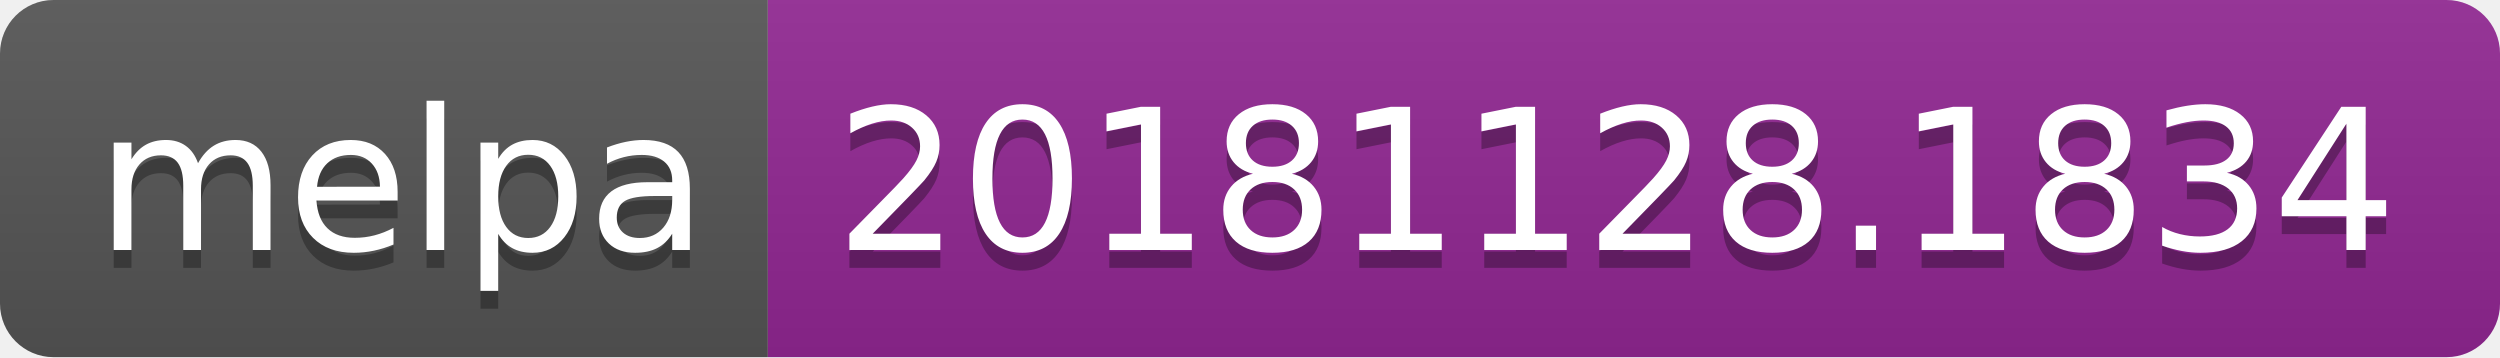
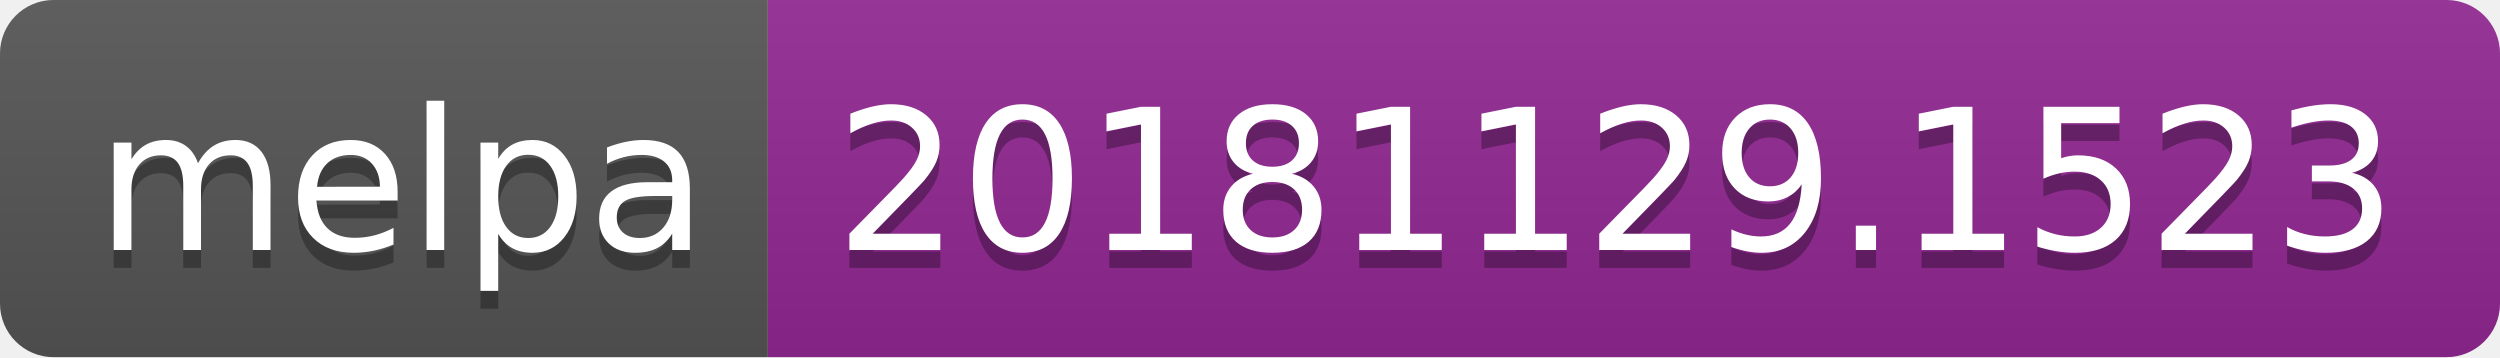
<svg xmlns="http://www.w3.org/2000/svg" width="140" height="20">
  <linearGradient id="b" x2="0" y2="100%">
    <stop offset="0" stop-color="#bbb" stop-opacity=".1" />
    <stop offset="1" stop-opacity=".1" />
  </linearGradient>
  <clipPath id="a">
    <rect width="140" height="20" rx="3" fill="#fff" />
  </clipPath>
  <g clip-path="url(#a)">
    <path fill="#555" d="M0 0h43v20H0z" />
    <path fill="#922793" d="M43 0h97v20H43z" />
    <path fill="url(#b)" d="M0 0h140v20H0z" />
  </g>
  <g fill="#fff" text-anchor="middle" font-family="DejaVu Sans,Verdana,Geneva,sans-serif" font-size="110">
    <text x="225" y="150" fill="#010101" fill-opacity=".3" transform="scale(.1)" textLength="330">melpa</text>
    <text x="225" y="140" transform="scale(.1)" textLength="330">melpa</text>
-     <text x="905" y="150" fill="#010101" fill-opacity=".3" transform="scale(.1)" textLength="870">20181128.1834</text>
-     <text x="905" y="140" transform="scale(.1)" textLength="870">20181128.1834</text>
+     <text x="905" y="150" fill="#010101" fill-opacity=".3" transform="scale(.1)" textLength="870">20181129.1523</text>
+     <text x="905" y="140" transform="scale(.1)" textLength="870">20181129.1523</text>
  </g>
</svg>
